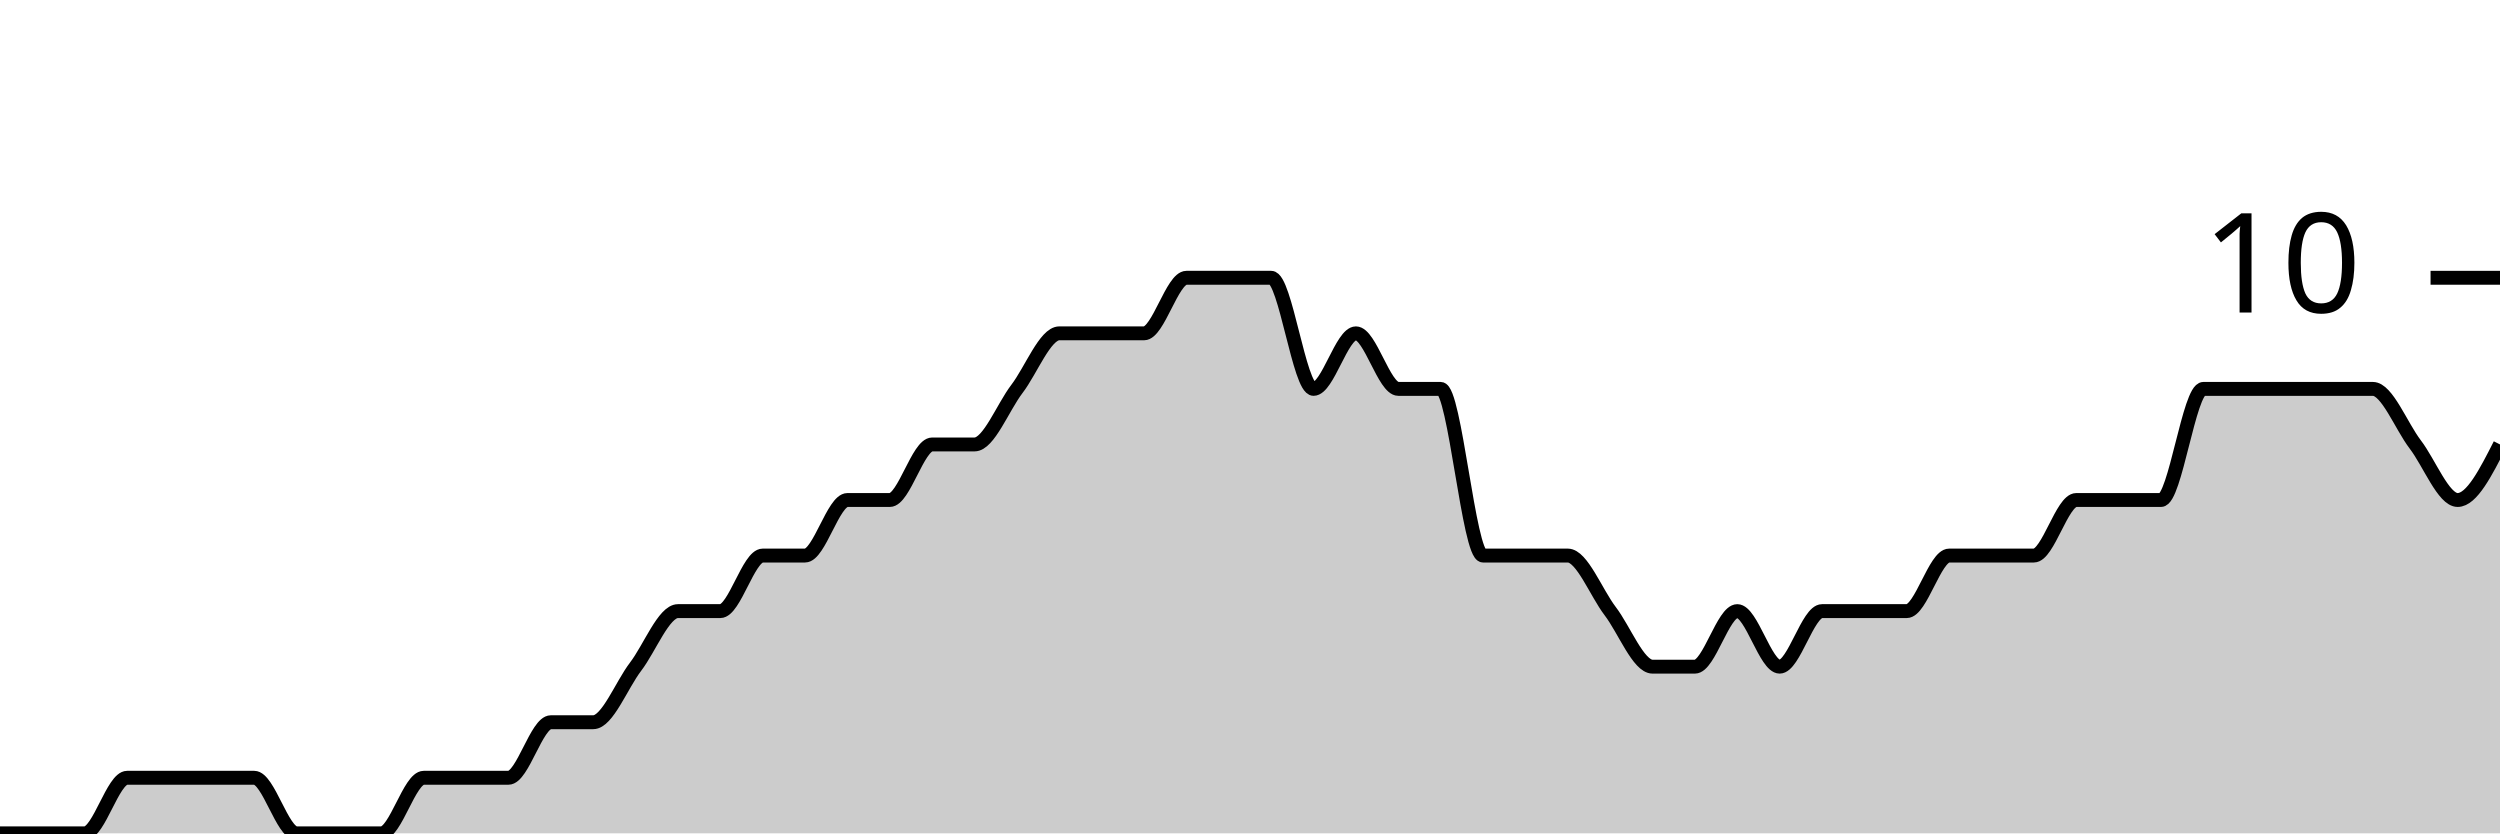
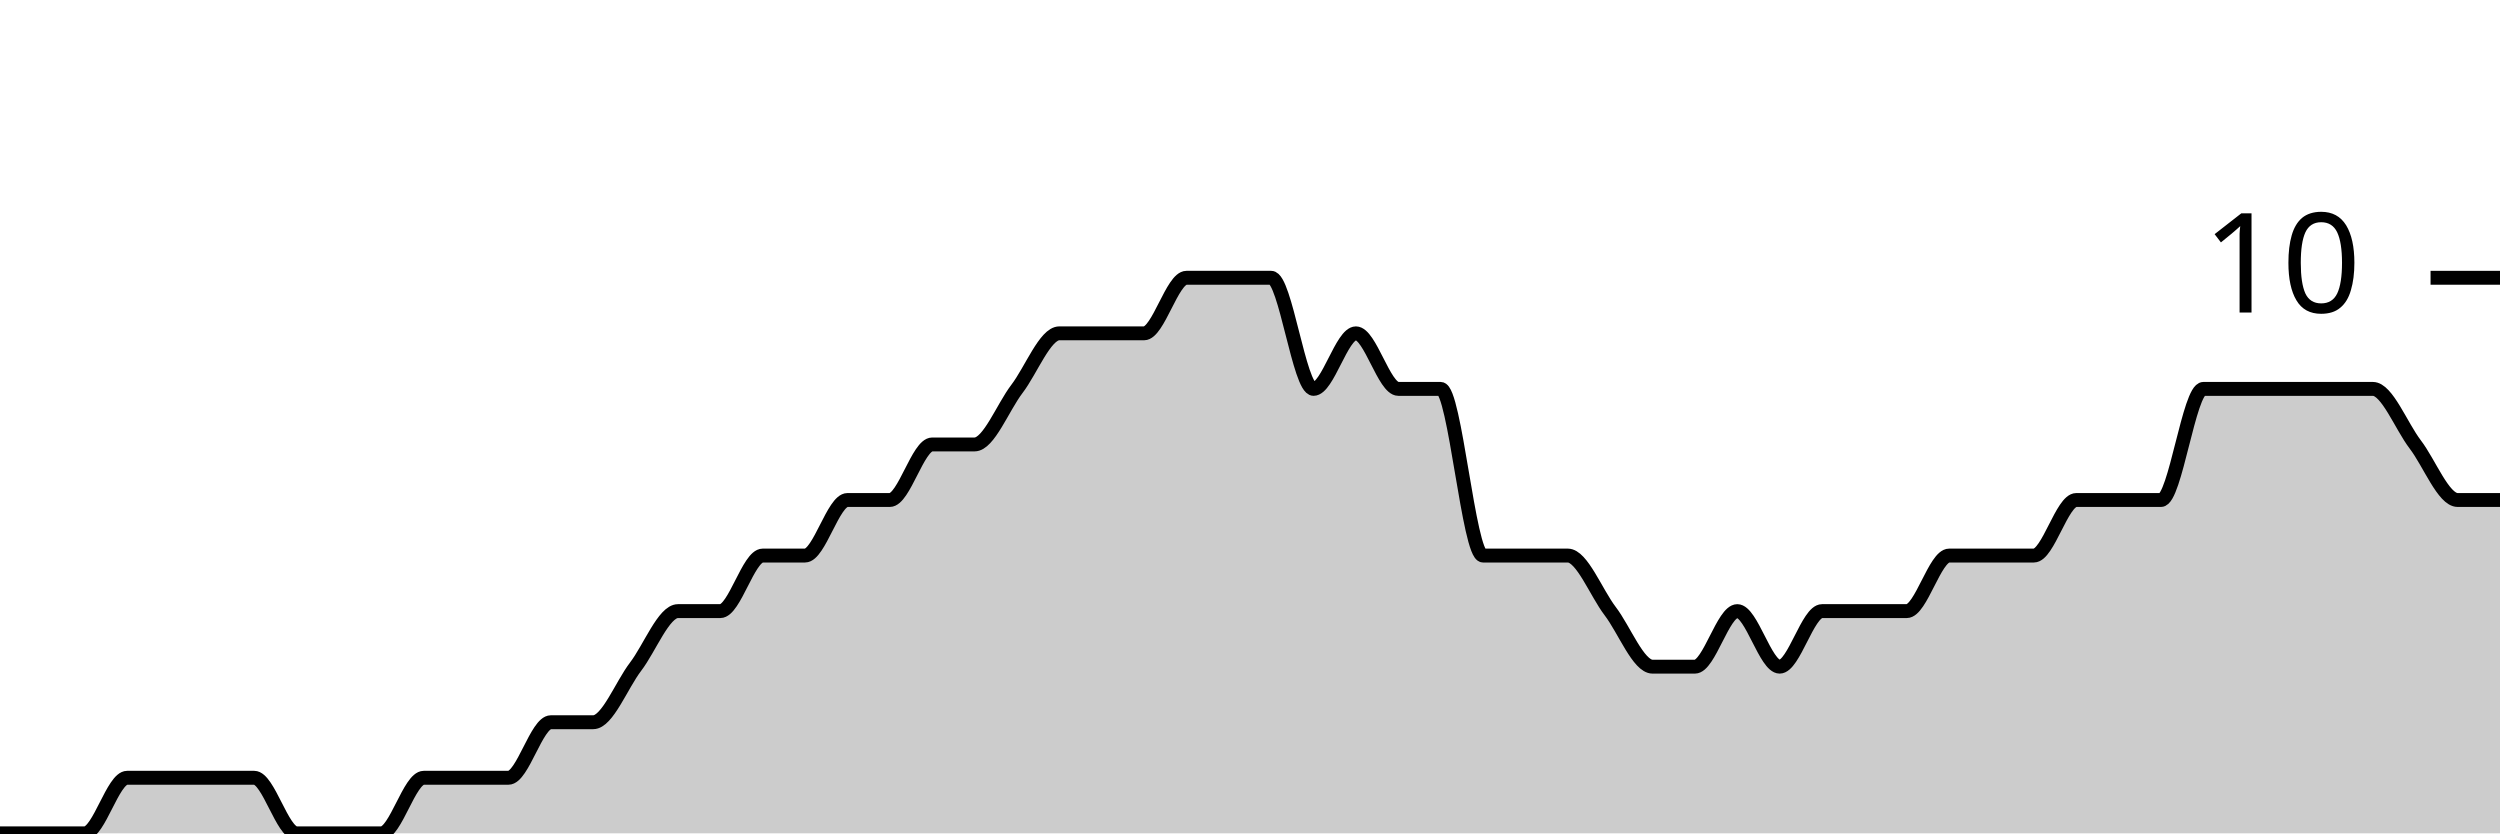
<svg xmlns="http://www.w3.org/2000/svg" viewBox="0 0 180 60">
  <g transform="translate(0,20)">
-     <path class="area" fill="rgba(0, 0, 0, 0.2)" d="M0,40C1.017,40,2.034,40,3.051,40C4.068,40,5.085,40,6.102,40C7.119,40,8.136,36,9.153,36C10.169,36,11.186,36,12.203,36C13.22,36,14.237,36,15.254,36C16.271,36,17.288,36,18.305,36C19.322,36,20.339,40,21.356,40C22.373,40,23.39,40,24.407,40C25.424,40,26.441,40,27.458,40C28.475,40,29.492,36,30.508,36C31.525,36,32.542,36,33.559,36C34.576,36,35.593,36,36.61,36C37.627,36,38.644,32,39.661,32C40.678,32,41.695,32,42.712,32C43.729,32,44.746,29.333,45.763,28C46.78,26.667,47.797,24,48.814,24C49.831,24,50.847,24,51.864,24C52.881,24,53.898,20,54.915,20C55.932,20,56.949,20,57.966,20C58.983,20,60,16,61.017,16C62.034,16,63.051,16,64.068,16C65.085,16,66.102,12,67.119,12C68.136,12,69.153,12,70.169,12C71.186,12,72.203,9.333,73.22,8C74.237,6.667,75.254,4,76.271,4C77.288,4,78.305,4,79.322,4C80.339,4,81.356,4,82.373,4C83.39,4,84.407,0,85.424,0C86.441,0,87.458,0,88.475,0C89.492,0,90.508,0,91.525,0C92.542,0,93.559,8,94.576,8C95.593,8,96.61,4,97.627,4C98.644,4,99.661,8,100.678,8C101.695,8,102.712,8,103.729,8C104.746,8,105.763,20,106.78,20C107.797,20,108.814,20,109.831,20C110.847,20,111.864,20,112.881,20C113.898,20,114.915,22.667,115.932,24C116.949,25.333,117.966,28,118.983,28C120,28,121.017,28,122.034,28C123.051,28,124.068,24,125.085,24C126.102,24,127.119,28,128.136,28C129.153,28,130.169,24,131.186,24C132.203,24,133.22,24,134.237,24C135.254,24,136.271,24,137.288,24C138.305,24,139.322,20,140.339,20C141.356,20,142.373,20,143.39,20C144.407,20,145.424,20,146.441,20C147.458,20,148.475,16,149.492,16C150.508,16,151.525,16,152.542,16C153.559,16,154.576,16,155.593,16C156.61,16,157.627,8,158.644,8C159.661,8,160.678,8,161.695,8C162.712,8,163.729,8,164.746,8C165.763,8,166.78,8,167.797,8C168.814,8,169.831,8,170.847,8C171.864,8,172.881,10.667,173.898,12C174.915,13.333,175.932,16,176.949,16C177.966,16,178.983,14,180,12L180,40C178.983,40,177.966,40,176.949,40C175.932,40,174.915,40,173.898,40C172.881,40,171.864,40,170.847,40C169.831,40,168.814,40,167.797,40C166.78,40,165.763,40,164.746,40C163.729,40,162.712,40,161.695,40C160.678,40,159.661,40,158.644,40C157.627,40,156.61,40,155.593,40C154.576,40,153.559,40,152.542,40C151.525,40,150.508,40,149.492,40C148.475,40,147.458,40,146.441,40C145.424,40,144.407,40,143.39,40C142.373,40,141.356,40,140.339,40C139.322,40,138.305,40,137.288,40C136.271,40,135.254,40,134.237,40C133.22,40,132.203,40,131.186,40C130.169,40,129.153,40,128.136,40C127.119,40,126.102,40,125.085,40C124.068,40,123.051,40,122.034,40C121.017,40,120,40,118.983,40C117.966,40,116.949,40,115.932,40C114.915,40,113.898,40,112.881,40C111.864,40,110.847,40,109.831,40C108.814,40,107.797,40,106.78,40C105.763,40,104.746,40,103.729,40C102.712,40,101.695,40,100.678,40C99.661,40,98.644,40,97.627,40C96.61,40,95.593,40,94.576,40C93.559,40,92.542,40,91.525,40C90.508,40,89.492,40,88.475,40C87.458,40,86.441,40,85.424,40C84.407,40,83.39,40,82.373,40C81.356,40,80.339,40,79.322,40C78.305,40,77.288,40,76.271,40C75.254,40,74.237,40,73.22,40C72.203,40,71.186,40,70.169,40C69.153,40,68.136,40,67.119,40C66.102,40,65.085,40,64.068,40C63.051,40,62.034,40,61.017,40C60,40,58.983,40,57.966,40C56.949,40,55.932,40,54.915,40C53.898,40,52.881,40,51.864,40C50.847,40,49.831,40,48.814,40C47.797,40,46.78,40,45.763,40C44.746,40,43.729,40,42.712,40C41.695,40,40.678,40,39.661,40C38.644,40,37.627,40,36.61,40C35.593,40,34.576,40,33.559,40C32.542,40,31.525,40,30.508,40C29.492,40,28.475,40,27.458,40C26.441,40,25.424,40,24.407,40C23.39,40,22.373,40,21.356,40C20.339,40,19.322,40,18.305,40C17.288,40,16.271,40,15.254,40C14.237,40,13.22,40,12.203,40C11.186,40,10.169,40,9.153,40C8.136,40,7.119,40,6.102,40C5.085,40,4.068,40,3.051,40C2.034,40,1.017,40,0,40Z" />
-     <path class="line" stroke="black" fill="none" d="M0,40C1.017,40,2.034,40,3.051,40C4.068,40,5.085,40,6.102,40C7.119,40,8.136,36,9.153,36C10.169,36,11.186,36,12.203,36C13.22,36,14.237,36,15.254,36C16.271,36,17.288,36,18.305,36C19.322,36,20.339,40,21.356,40C22.373,40,23.39,40,24.407,40C25.424,40,26.441,40,27.458,40C28.475,40,29.492,36,30.508,36C31.525,36,32.542,36,33.559,36C34.576,36,35.593,36,36.61,36C37.627,36,38.644,32,39.661,32C40.678,32,41.695,32,42.712,32C43.729,32,44.746,29.333,45.763,28C46.78,26.667,47.797,24,48.814,24C49.831,24,50.847,24,51.864,24C52.881,24,53.898,20,54.915,20C55.932,20,56.949,20,57.966,20C58.983,20,60,16,61.017,16C62.034,16,63.051,16,64.068,16C65.085,16,66.102,12,67.119,12C68.136,12,69.153,12,70.169,12C71.186,12,72.203,9.333,73.22,8C74.237,6.667,75.254,4,76.271,4C77.288,4,78.305,4,79.322,4C80.339,4,81.356,4,82.373,4C83.39,4,84.407,0,85.424,0C86.441,0,87.458,0,88.475,0C89.492,0,90.508,0,91.525,0C92.542,0,93.559,8,94.576,8C95.593,8,96.61,4,97.627,4C98.644,4,99.661,8,100.678,8C101.695,8,102.712,8,103.729,8C104.746,8,105.763,20,106.78,20C107.797,20,108.814,20,109.831,20C110.847,20,111.864,20,112.881,20C113.898,20,114.915,22.667,115.932,24C116.949,25.333,117.966,28,118.983,28C120,28,121.017,28,122.034,28C123.051,28,124.068,24,125.085,24C126.102,24,127.119,28,128.136,28C129.153,28,130.169,24,131.186,24C132.203,24,133.22,24,134.237,24C135.254,24,136.271,24,137.288,24C138.305,24,139.322,20,140.339,20C141.356,20,142.373,20,143.39,20C144.407,20,145.424,20,146.441,20C147.458,20,148.475,16,149.492,16C150.508,16,151.525,16,152.542,16C153.559,16,154.576,16,155.593,16C156.61,16,157.627,8,158.644,8C159.661,8,160.678,8,161.695,8C162.712,8,163.729,8,164.746,8C165.763,8,166.78,8,167.797,8C168.814,8,169.831,8,170.847,8C171.864,8,172.881,10.667,173.898,12C174.915,13.333,175.932,16,176.949,16C177.966,16,178.983,14,180,12" />
+     <path class="area" fill="rgba(0, 0, 0, 0.2)" d="M0,40C1.017,40,2.034,40,3.051,40C4.068,40,5.085,40,6.102,40C7.119,40,8.136,36,9.153,36C10.169,36,11.186,36,12.203,36C13.22,36,14.237,36,15.254,36C16.271,36,17.288,36,18.305,36C19.322,36,20.339,40,21.356,40C22.373,40,23.39,40,24.407,40C25.424,40,26.441,40,27.458,40C28.475,40,29.492,36,30.508,36C31.525,36,32.542,36,33.559,36C34.576,36,35.593,36,36.61,36C37.627,36,38.644,32,39.661,32C40.678,32,41.695,32,42.712,32C43.729,32,44.746,29.333,45.763,28C46.78,26.667,47.797,24,48.814,24C49.831,24,50.847,24,51.864,24C52.881,24,53.898,20,54.915,20C55.932,20,56.949,20,57.966,20C58.983,20,60,16,61.017,16C62.034,16,63.051,16,64.068,16C65.085,16,66.102,12,67.119,12C68.136,12,69.153,12,70.169,12C71.186,12,72.203,9.333,73.22,8C74.237,6.667,75.254,4,76.271,4C77.288,4,78.305,4,79.322,4C80.339,4,81.356,4,82.373,4C83.39,4,84.407,0,85.424,0C86.441,0,87.458,0,88.475,0C89.492,0,90.508,0,91.525,0C92.542,0,93.559,8,94.576,8C95.593,8,96.61,4,97.627,4C98.644,4,99.661,8,100.678,8C101.695,8,102.712,8,103.729,8C104.746,8,105.763,20,106.78,20C107.797,20,108.814,20,109.831,20C110.847,20,111.864,20,112.881,20C113.898,20,114.915,22.667,115.932,24C116.949,25.333,117.966,28,118.983,28C120,28,121.017,28,122.034,28C123.051,28,124.068,24,125.085,24C126.102,24,127.119,28,128.136,28C129.153,28,130.169,24,131.186,24C132.203,24,133.22,24,134.237,24C135.254,24,136.271,24,137.288,24C138.305,24,139.322,20,140.339,20C141.356,20,142.373,20,143.39,20C144.407,20,145.424,20,146.441,20C147.458,20,148.475,16,149.492,16C150.508,16,151.525,16,152.542,16C153.559,16,154.576,16,155.593,16C156.61,16,157.627,8,158.644,8C159.661,8,160.678,8,161.695,8C162.712,8,163.729,8,164.746,8C165.763,8,166.78,8,167.797,8C168.814,8,169.831,8,170.847,8C171.864,8,172.881,10.667,173.898,12C174.915,13.333,175.932,16,176.949,16C177.966,16,178.983,16,180,16L180,40C178.983,40,177.966,40,176.949,40C175.932,40,174.915,40,173.898,40C172.881,40,171.864,40,170.847,40C169.831,40,168.814,40,167.797,40C166.78,40,165.763,40,164.746,40C163.729,40,162.712,40,161.695,40C160.678,40,159.661,40,158.644,40C157.627,40,156.61,40,155.593,40C154.576,40,153.559,40,152.542,40C151.525,40,150.508,40,149.492,40C148.475,40,147.458,40,146.441,40C145.424,40,144.407,40,143.39,40C142.373,40,141.356,40,140.339,40C139.322,40,138.305,40,137.288,40C136.271,40,135.254,40,134.237,40C133.22,40,132.203,40,131.186,40C130.169,40,129.153,40,128.136,40C127.119,40,126.102,40,125.085,40C124.068,40,123.051,40,122.034,40C121.017,40,120,40,118.983,40C117.966,40,116.949,40,115.932,40C114.915,40,113.898,40,112.881,40C111.864,40,110.847,40,109.831,40C108.814,40,107.797,40,106.78,40C105.763,40,104.746,40,103.729,40C102.712,40,101.695,40,100.678,40C99.661,40,98.644,40,97.627,40C96.61,40,95.593,40,94.576,40C93.559,40,92.542,40,91.525,40C90.508,40,89.492,40,88.475,40C87.458,40,86.441,40,85.424,40C84.407,40,83.39,40,82.373,40C81.356,40,80.339,40,79.322,40C78.305,40,77.288,40,76.271,40C75.254,40,74.237,40,73.22,40C72.203,40,71.186,40,70.169,40C69.153,40,68.136,40,67.119,40C66.102,40,65.085,40,64.068,40C63.051,40,62.034,40,61.017,40C60,40,58.983,40,57.966,40C56.949,40,55.932,40,54.915,40C53.898,40,52.881,40,51.864,40C50.847,40,49.831,40,48.814,40C47.797,40,46.78,40,45.763,40C44.746,40,43.729,40,42.712,40C41.695,40,40.678,40,39.661,40C38.644,40,37.627,40,36.61,40C35.593,40,34.576,40,33.559,40C32.542,40,31.525,40,30.508,40C29.492,40,28.475,40,27.458,40C26.441,40,25.424,40,24.407,40C23.39,40,22.373,40,21.356,40C20.339,40,19.322,40,18.305,40C17.288,40,16.271,40,15.254,40C14.237,40,13.22,40,12.203,40C11.186,40,10.169,40,9.153,40C8.136,40,7.119,40,6.102,40C5.085,40,4.068,40,3.051,40C2.034,40,1.017,40,0,40Z" />
+     <path class="line" stroke="black" fill="none" d="M0,40C1.017,40,2.034,40,3.051,40C4.068,40,5.085,40,6.102,40C7.119,40,8.136,36,9.153,36C10.169,36,11.186,36,12.203,36C13.22,36,14.237,36,15.254,36C16.271,36,17.288,36,18.305,36C19.322,36,20.339,40,21.356,40C22.373,40,23.39,40,24.407,40C25.424,40,26.441,40,27.458,40C28.475,40,29.492,36,30.508,36C31.525,36,32.542,36,33.559,36C34.576,36,35.593,36,36.61,36C37.627,36,38.644,32,39.661,32C40.678,32,41.695,32,42.712,32C43.729,32,44.746,29.333,45.763,28C46.78,26.667,47.797,24,48.814,24C49.831,24,50.847,24,51.864,24C52.881,24,53.898,20,54.915,20C55.932,20,56.949,20,57.966,20C58.983,20,60,16,61.017,16C62.034,16,63.051,16,64.068,16C65.085,16,66.102,12,67.119,12C68.136,12,69.153,12,70.169,12C71.186,12,72.203,9.333,73.22,8C74.237,6.667,75.254,4,76.271,4C77.288,4,78.305,4,79.322,4C80.339,4,81.356,4,82.373,4C83.39,4,84.407,0,85.424,0C86.441,0,87.458,0,88.475,0C89.492,0,90.508,0,91.525,0C92.542,0,93.559,8,94.576,8C95.593,8,96.61,4,97.627,4C98.644,4,99.661,8,100.678,8C101.695,8,102.712,8,103.729,8C104.746,8,105.763,20,106.78,20C107.797,20,108.814,20,109.831,20C110.847,20,111.864,20,112.881,20C113.898,20,114.915,22.667,115.932,24C116.949,25.333,117.966,28,118.983,28C120,28,121.017,28,122.034,28C123.051,28,124.068,24,125.085,24C126.102,24,127.119,28,128.136,28C129.153,28,130.169,24,131.186,24C132.203,24,133.22,24,134.237,24C135.254,24,136.271,24,137.288,24C138.305,24,139.322,20,140.339,20C141.356,20,142.373,20,143.39,20C144.407,20,145.424,20,146.441,20C147.458,20,148.475,16,149.492,16C150.508,16,151.525,16,152.542,16C153.559,16,154.576,16,155.593,16C156.61,16,157.627,8,158.644,8C159.661,8,160.678,8,161.695,8C162.712,8,163.729,8,164.746,8C165.763,8,166.78,8,167.797,8C168.814,8,169.831,8,170.847,8C171.864,8,172.881,10.667,173.898,12C174.915,13.333,175.932,16,176.949,16C177.966,16,178.983,16,180,16" />
    <path class="axis-ceiling" stroke-width="1" stroke="black" fill="none" d="M175,0L180,0" />
    <text class="axis-ceiling-label" font-family="sans-serif" text-anchor="end" font-size="10px" x="170" y="2.5">10</text>
  </g>
</svg>
